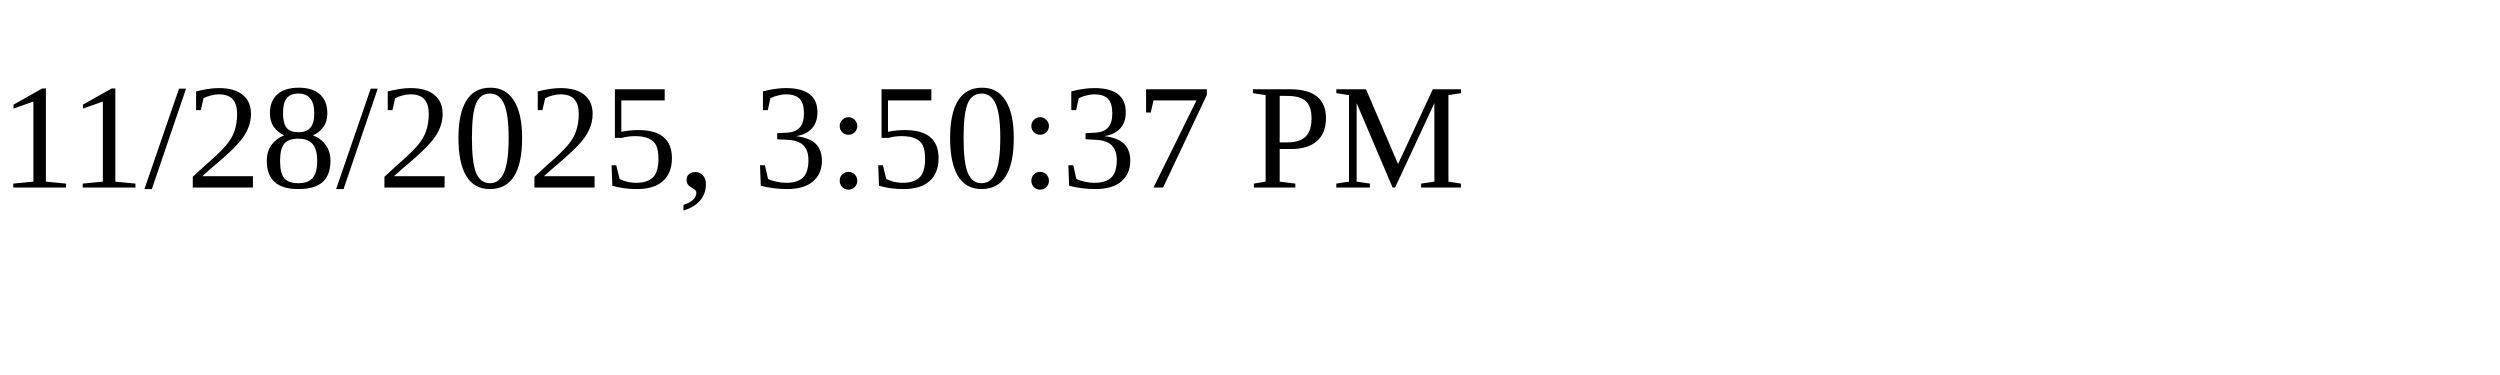
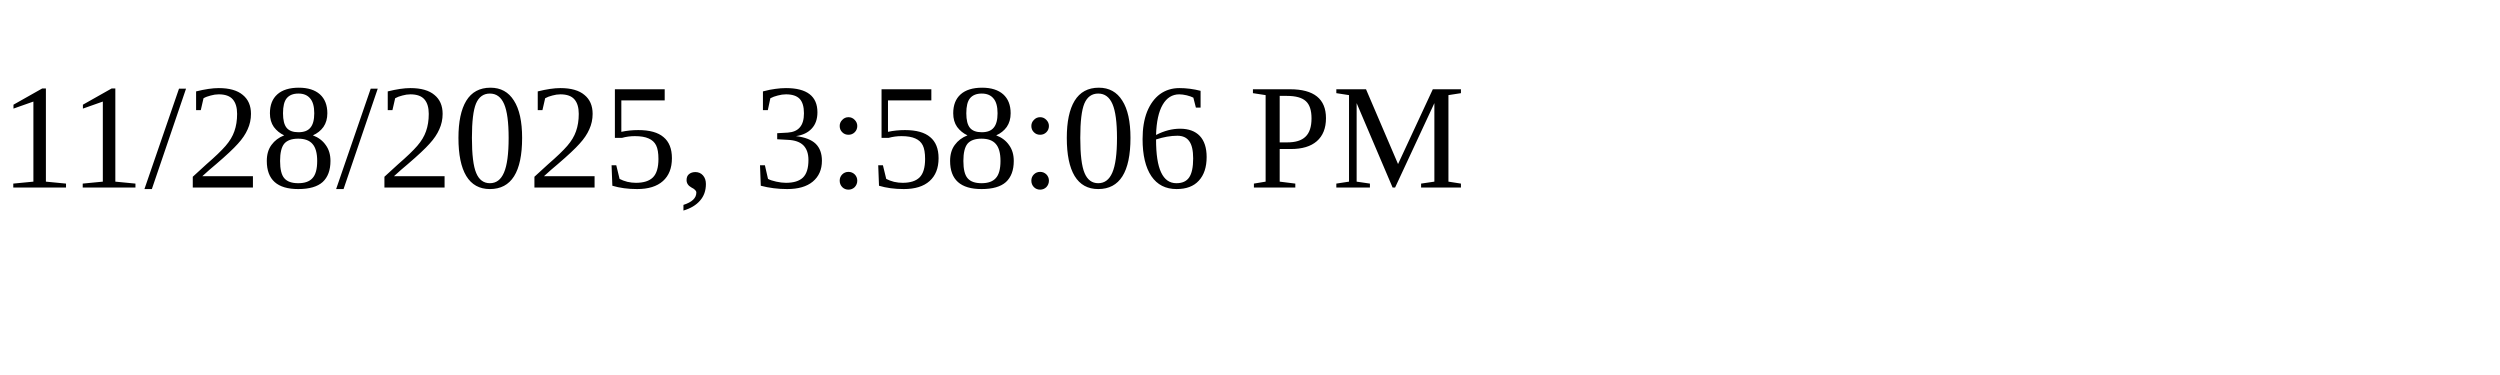
<svg xmlns="http://www.w3.org/2000/svg" height="30" width="200">
-   <text x="0" y="15">11/28/2025, 3:50:37 PM</text>
+   <text x="0" y="15">11/28/2025, 3:58:06 PM</text>
</svg>
